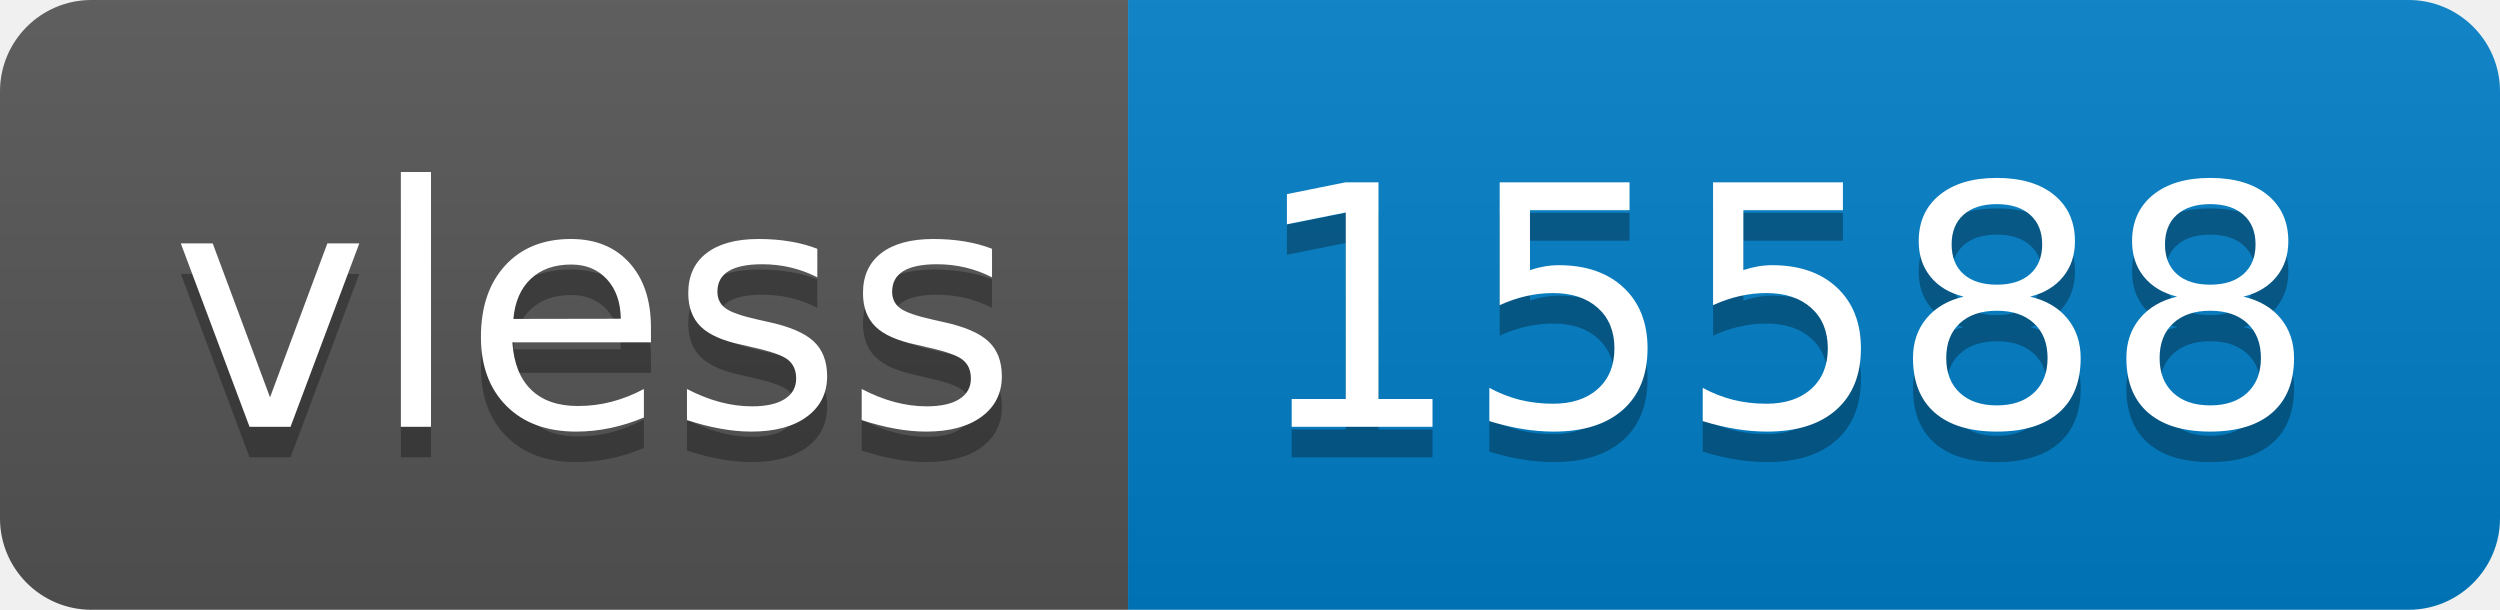
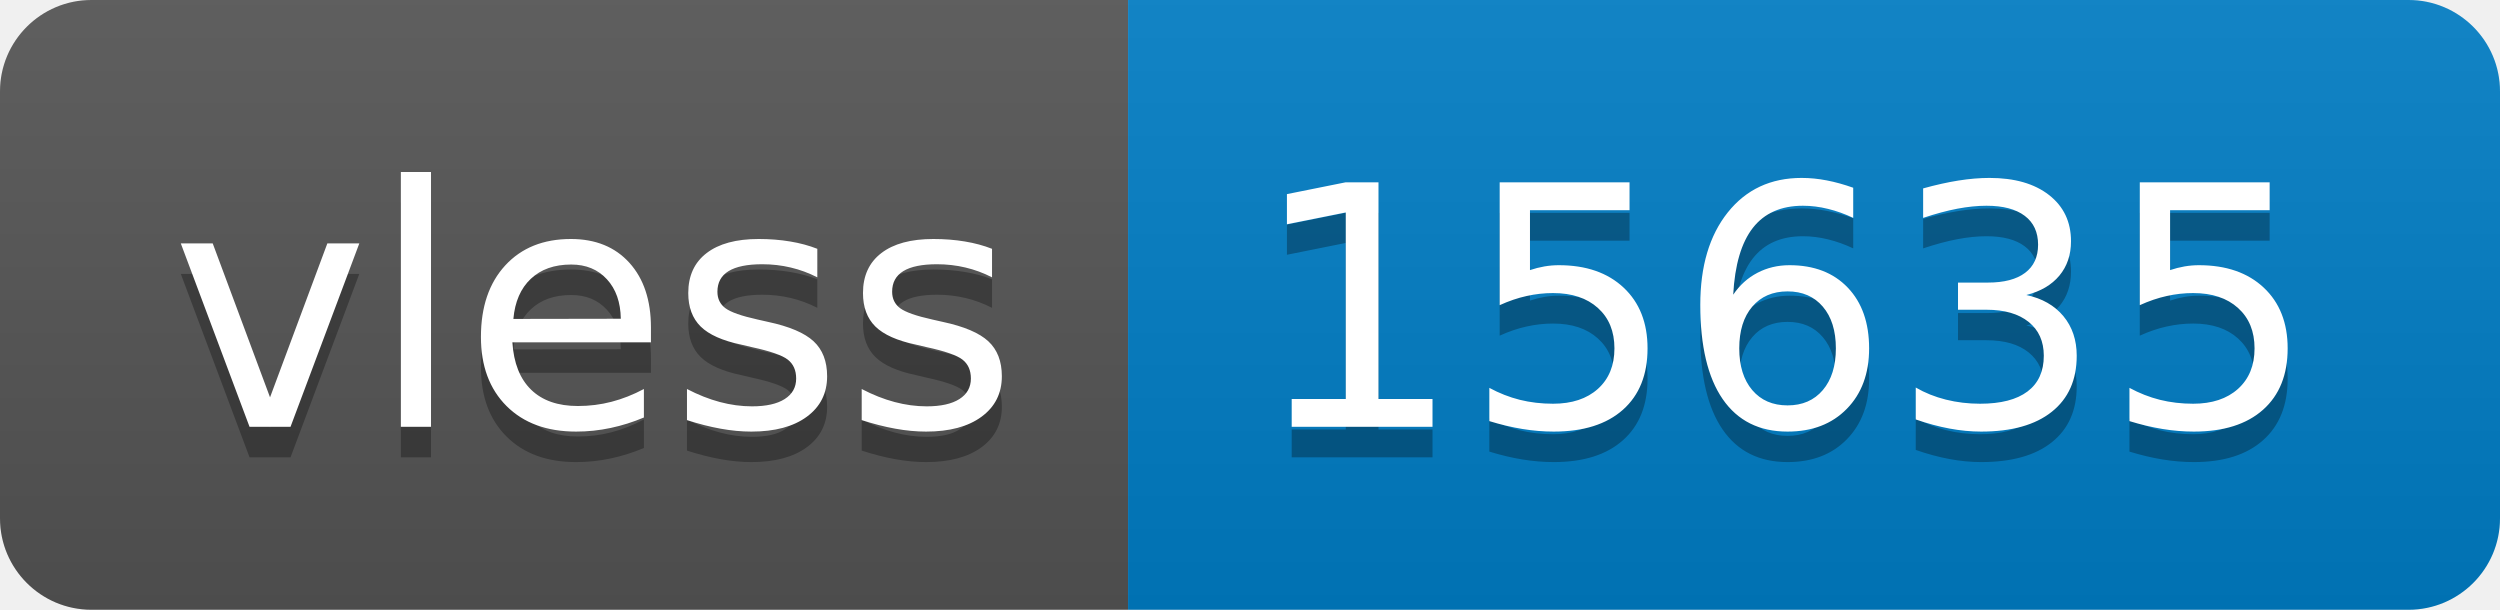
- <svg xmlns="http://www.w3.org/2000/svg" width="82" height="20" role="img" aria-label="vless: 15588">
+ <svg xmlns="http://www.w3.org/2000/svg" width="82" height="20" role="img" aria-label="vless: 15635">
  <linearGradient id="s" x2="0" y2="100%">
    <stop offset="0" stop-color="#bbb" stop-opacity=".1" />
    <stop offset="1" stop-opacity=".1" />
  </linearGradient>
  <clipPath id="r">
    <rect width="82" height="20" rx="3" fill="#fff" />
  </clipPath>
  <g clip-path="url(#r)">
    <rect width="37" height="20" fill="#555" />
    <rect x="37" width="45" height="20" fill="#007ec6" />
    <rect width="82" height="20" fill="url(#s)" />
  </g>
  <g fill="#fff" text-anchor="middle" font-family="Verdana,Geneva,DejaVu Sans,sans-serif" text-rendering="geometricPrecision" font-size="110">
    <text aria-hidden="true" x="195" y="150" fill="#010101" fill-opacity=".3" transform="scale(.1)" textLength="270">vless</text>
    <text x="195" y="140" transform="scale(.1)" fill="#fff" textLength="270">vless</text>
-     <text aria-hidden="true" x="585" y="150" fill="#010101" fill-opacity=".3" transform="scale(.1)" textLength="350">15588</text>
-     <text x="585" y="140" transform="scale(.1)" fill="#fff" textLength="350">15588</text>
+     <text aria-hidden="true" x="585" y="150" fill="#010101" fill-opacity=".3" transform="scale(.1)" textLength="350">15635</text>
+     <text x="585" y="140" transform="scale(.1)" fill="#fff" textLength="350">15635</text>
  </g>
</svg>
